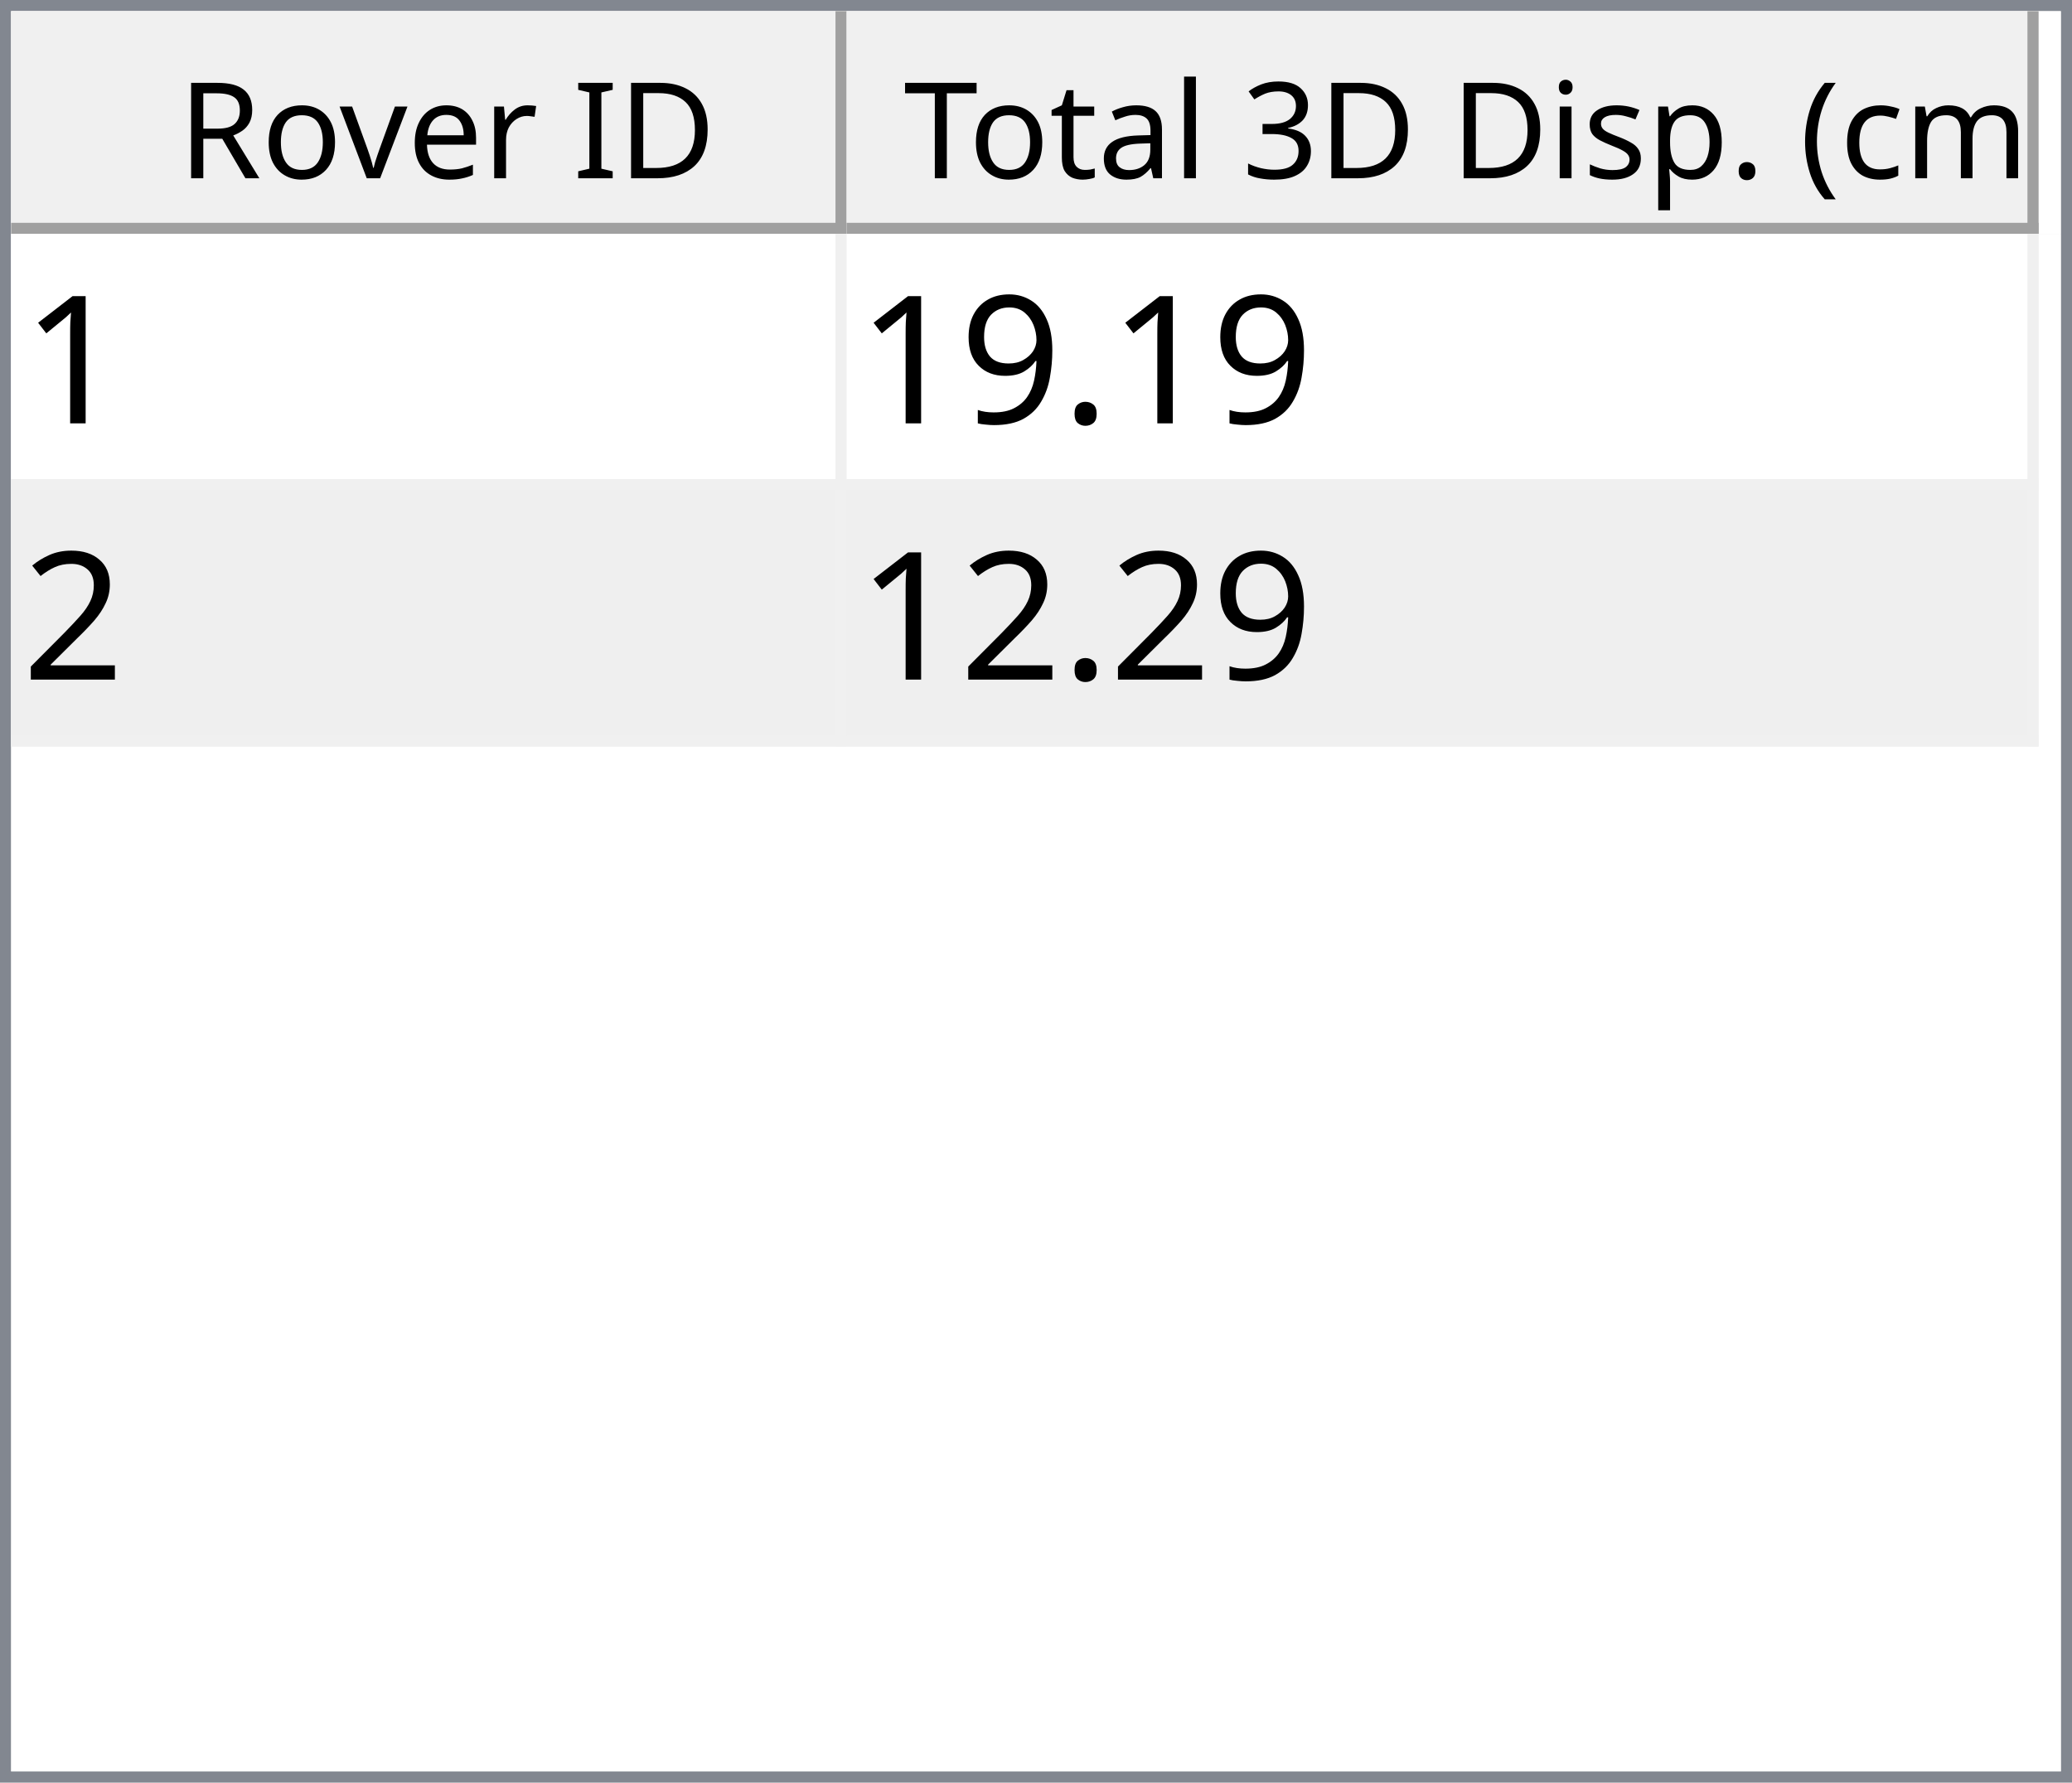
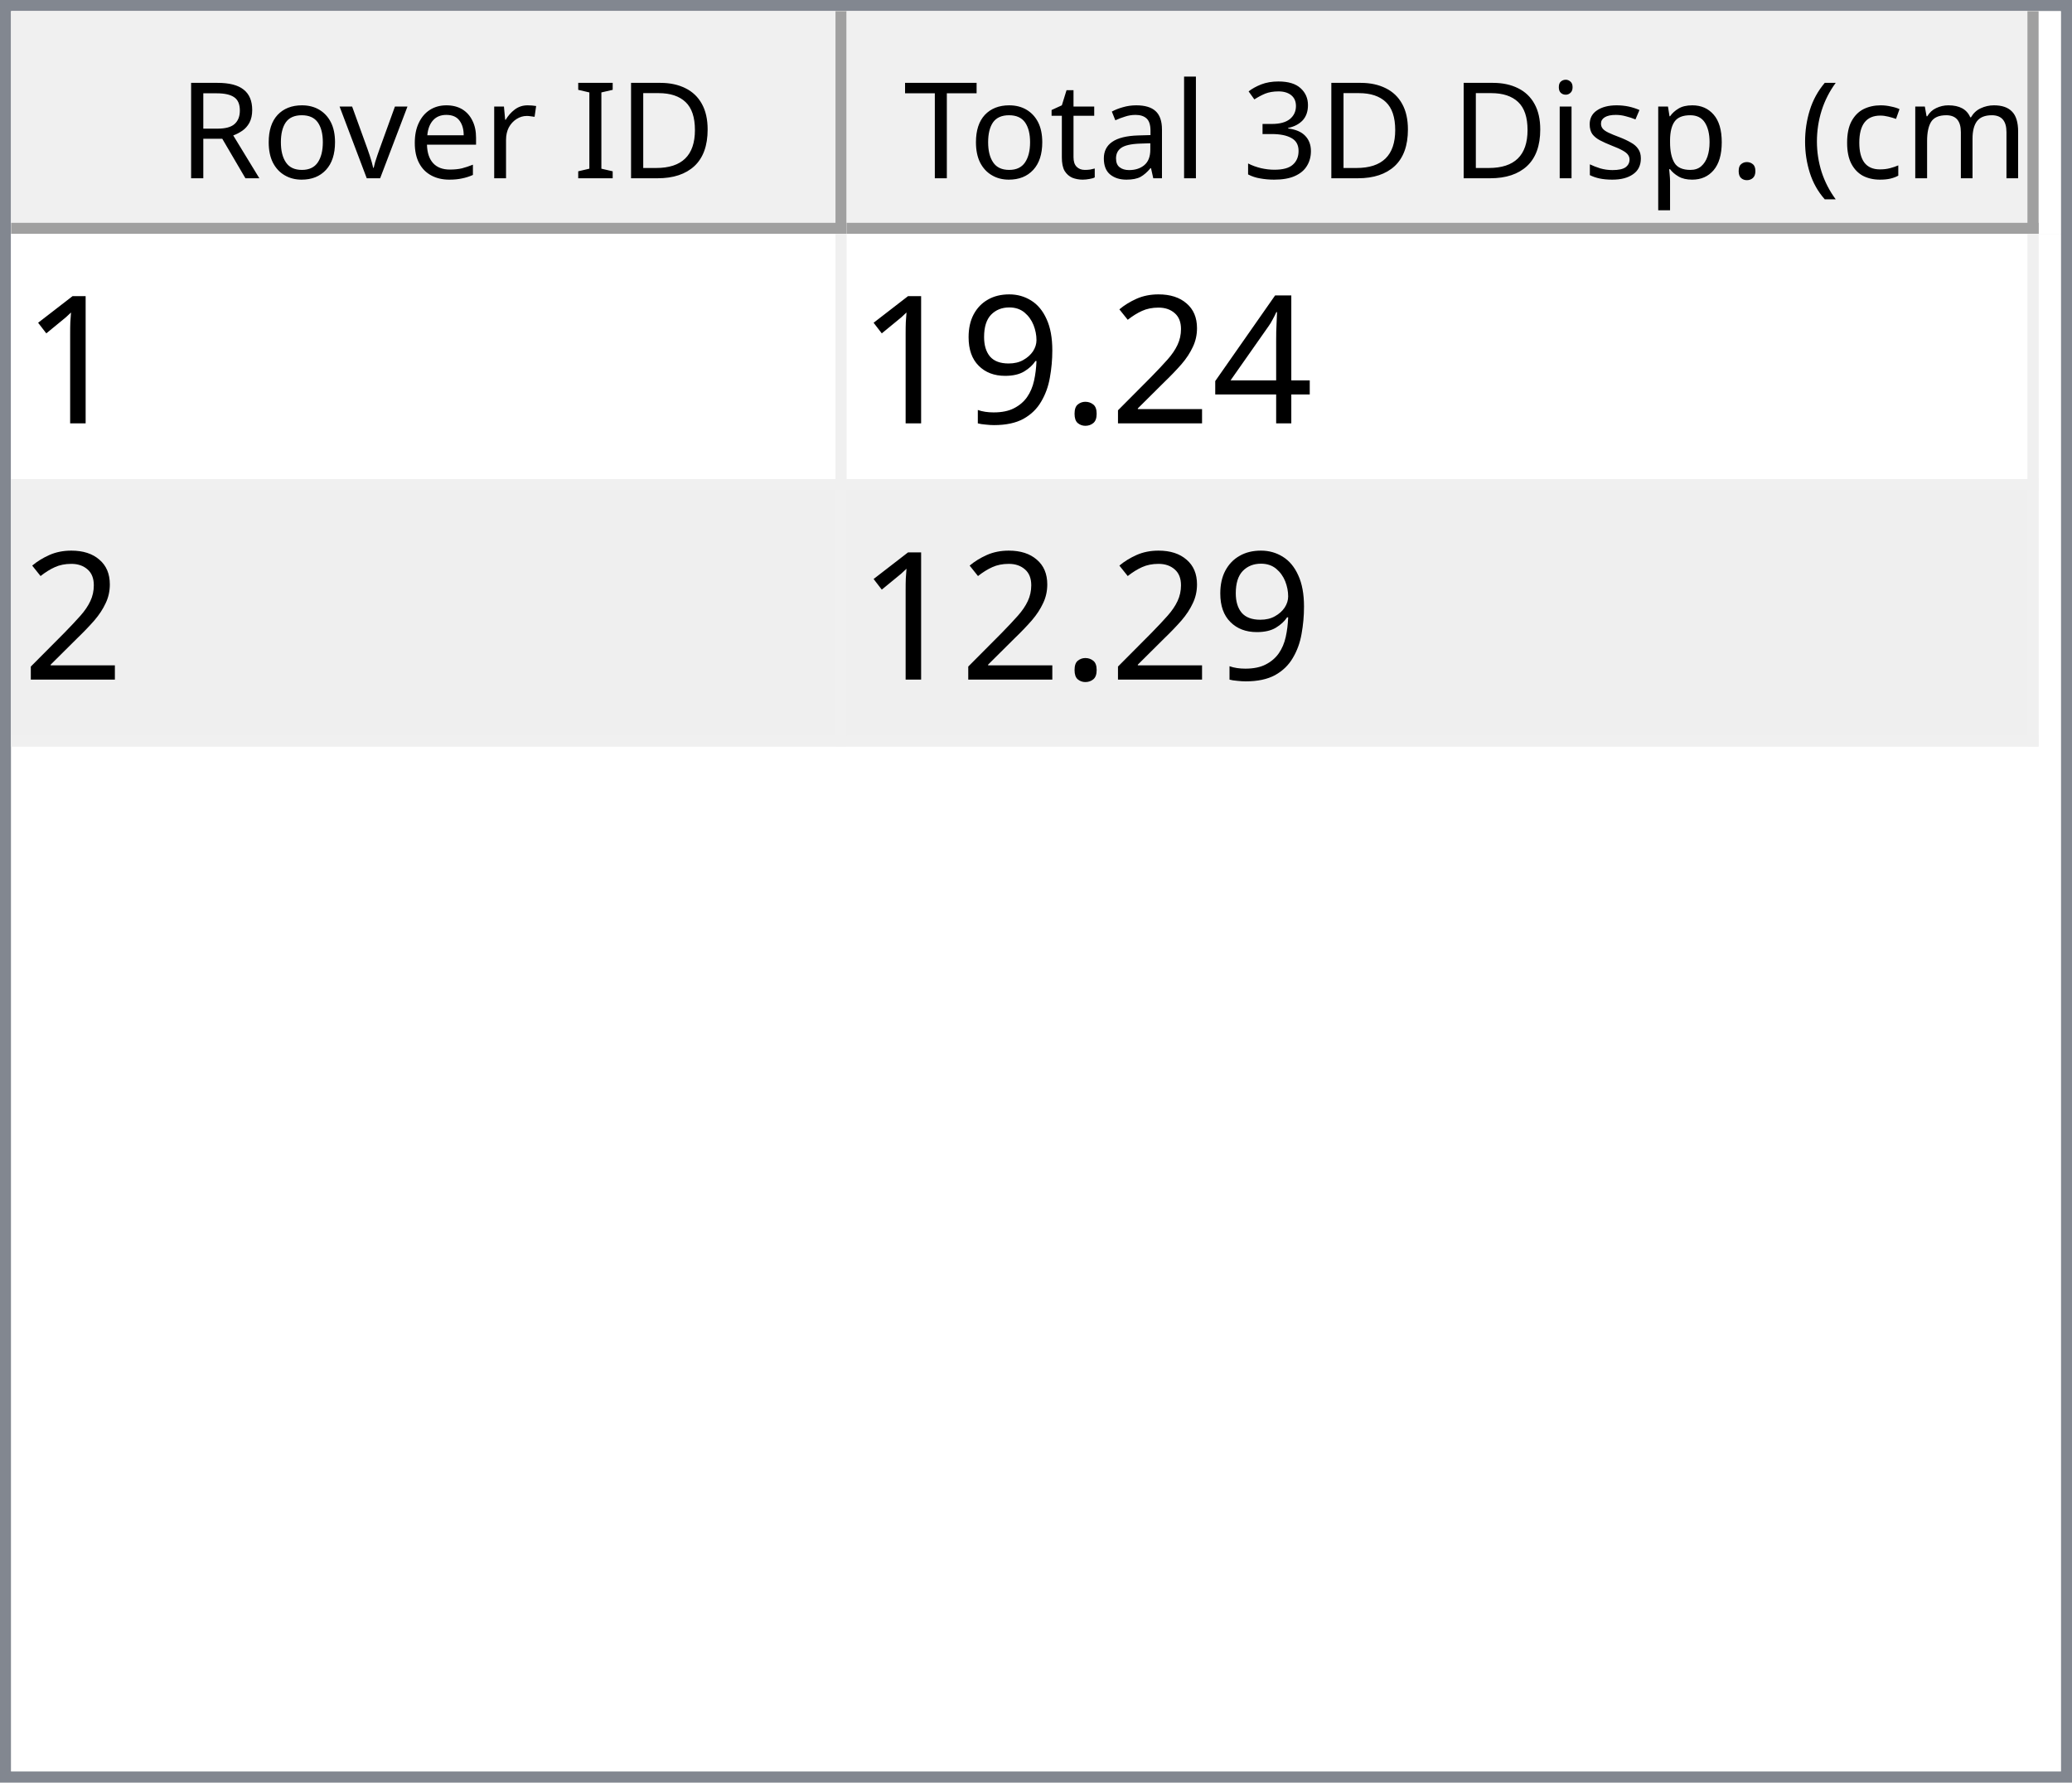
<svg xmlns="http://www.w3.org/2000/svg" style="fill-opacity:1; color-rendering:auto; color-interpolation:auto; text-rendering:auto; stroke:black; stroke-linecap:square; stroke-miterlimit:10; shape-rendering:auto; stroke-opacity:1; fill:black; stroke-dasharray:none; font-weight:normal; stroke-width:1; font-family:'Dialog'; font-style:normal; stroke-linejoin:miter; font-size:12px; stroke-dashoffset:0; image-rendering:auto;" width="186" height="160">
  <defs id="genericDefs" />
  <g>
    <defs id="defs1">
      <clipPath clipPathUnits="userSpaceOnUse" id="clipPath1">
        <path d="M0 0 L186 0 L186 160 L0 160 L0 0 Z" />
      </clipPath>
      <clipPath clipPathUnits="userSpaceOnUse" id="clipPath2">
        <path d="M0 0 L0 160 L186 160 L186 0 Z" />
      </clipPath>
      <clipPath clipPathUnits="userSpaceOnUse" id="clipPath3">
        <path d="M0 0 L0 20 L184 20 L184 0 Z" />
      </clipPath>
      <clipPath clipPathUnits="userSpaceOnUse" id="clipPath4">
        <path d="M0 0 L0 20 L75 20 L75 0 Z" />
      </clipPath>
      <clipPath clipPathUnits="userSpaceOnUse" id="clipPath5">
        <path d="M1 1 L1 19 L74 19 L74 1 Z" />
      </clipPath>
      <clipPath clipPathUnits="userSpaceOnUse" id="clipPath6">
        <path d="M0 0 L0 18 L73 18 L73 0 Z" />
      </clipPath>
      <clipPath clipPathUnits="userSpaceOnUse" id="clipPath7">
        <path d="M-0.5 -0.5 L-0.5 19.5 L74.5 19.5 L74.5 -0.5 Z" />
      </clipPath>
      <clipPath clipPathUnits="userSpaceOnUse" id="clipPath8">
        <path d="M0 0 L0 20 L107 20 L107 0 Z" />
      </clipPath>
      <clipPath clipPathUnits="userSpaceOnUse" id="clipPath9">
        <path d="M1 1 L1 19 L106 19 L106 1 Z" />
      </clipPath>
      <clipPath clipPathUnits="userSpaceOnUse" id="clipPath10">
        <path d="M0 0 L0 18 L105 18 L105 0 Z" />
      </clipPath>
      <clipPath clipPathUnits="userSpaceOnUse" id="clipPath11">
        <path d="M-0.5 -0.5 L-0.5 19.5 L106.5 19.5 L106.5 -0.5 Z" />
      </clipPath>
      <clipPath clipPathUnits="userSpaceOnUse" id="clipPath12">
        <path d="M0 0 L0 138 L184 138 L184 0 Z" />
      </clipPath>
      <clipPath clipPathUnits="userSpaceOnUse" id="clipPath13">
        <path d="M0 0 L0 46 L182 46 L182 0 Z" />
      </clipPath>
      <clipPath clipPathUnits="userSpaceOnUse" id="clipPath14">
        <path d="M-0.5 -0.5 L-0.5 45.5 L181.5 45.5 L181.5 -0.5 Z" />
      </clipPath>
      <clipPath clipPathUnits="userSpaceOnUse" id="clipPath15">
        <path d="M0 0 L0 22 L74 22 L74 0 Z" />
      </clipPath>
      <clipPath clipPathUnits="userSpaceOnUse" id="clipPath16">
        <path d="M0 0 L0 22 L106 22 L106 0 Z" />
      </clipPath>
      <font horiz-adv-x="64.551" id="font1">
        <font-face ascent="107.91" descent="25.098" units-per-em="100" style="font-style:normal; font-family:Segoe UI; font-weight:normal;" />
        <missing-glyph horiz-adv-x="64.551" d="M8.109 0 L8.109 68.266 L56.453 68.266 L56.453 0 L8.109 0 ZM15.328 7.234 L49.219 7.234 L49.219 61.031 L15.328 61.031 L15.328 7.234 Z" />
        <glyph unicode="D" horiz-adv-x="70.117" d="M9.188 0 L9.188 70.016 L28.516 70.016 Q65.531 70.016 65.531 35.891 Q65.531 19.672 55.25 9.836 Q44.969 0 27.734 0 L9.188 0 ZM17.391 62.594 L17.391 7.422 L27.828 7.422 Q41.609 7.422 49.273 14.797 Q56.938 22.172 56.938 35.688 Q56.938 62.594 28.328 62.594 L17.391 62.594 Z" />
        <glyph unicode="I" horiz-adv-x="26.611" d="M17.391 0 L9.188 0 L9.188 70.016 L17.391 70.016 L17.391 0 Z" />
        <glyph unicode=" " horiz-adv-x="27.393" d="" />
        <glyph unicode="r" horiz-adv-x="34.766" d="M34.188 41.891 Q32.078 43.5 28.125 43.5 Q23 43.5 19.555 38.672 Q16.109 33.844 16.109 25.484 L16.109 0 L8.109 0 L8.109 50 L16.109 50 L16.109 39.703 L16.312 39.703 Q18.016 44.969 21.531 47.922 Q25.047 50.875 29.391 50.875 Q32.516 50.875 34.188 50.203 L34.188 41.891 Z" />
        <glyph unicode="e" horiz-adv-x="52.295" d="M48.297 23 L12.984 23 Q13.188 14.656 17.484 10.109 Q21.781 5.562 29.297 5.562 Q37.75 5.562 44.828 11.141 L44.828 3.609 Q38.234 -1.172 27.391 -1.172 Q16.797 -1.172 10.742 5.641 Q4.688 12.453 4.688 24.812 Q4.688 36.469 11.305 43.82 Q17.922 51.172 27.734 51.172 Q37.547 51.172 42.922 44.828 Q48.297 38.484 48.297 27.203 L48.297 23 ZM40.094 29.781 Q40.047 36.719 36.75 40.578 Q33.453 44.438 27.594 44.438 Q21.922 44.438 17.969 40.383 Q14.016 36.328 13.094 29.781 L40.094 29.781 Z" />
        <glyph unicode="v" horiz-adv-x="47.9" d="M47.406 50 L27.484 0 L19.625 0 L0.688 50 L9.469 50 L22.172 13.672 Q23.578 9.672 23.922 6.688 L24.125 6.688 Q24.609 10.453 25.688 13.484 L38.969 50 L47.406 50 Z" />
        <glyph unicode="o" horiz-adv-x="58.594" d="M29 -1.172 Q17.922 -1.172 11.305 5.836 Q4.688 12.844 4.688 24.422 Q4.688 37.016 11.57 44.094 Q18.453 51.172 30.172 51.172 Q41.359 51.172 47.633 44.289 Q53.906 37.406 53.906 25.203 Q53.906 13.234 47.141 6.031 Q40.375 -1.172 29 -1.172 ZM29.594 44.438 Q21.875 44.438 17.383 39.188 Q12.891 33.938 12.891 24.703 Q12.891 15.828 17.43 10.695 Q21.969 5.562 29.594 5.562 Q37.359 5.562 41.531 10.594 Q45.703 15.625 45.703 24.906 Q45.703 34.281 41.531 39.359 Q37.359 44.438 29.594 44.438 Z" />
        <glyph unicode="R" horiz-adv-x="59.814" d="M59.375 0 L49.609 0 L37.891 19.625 Q36.281 22.359 34.766 24.289 Q33.25 26.219 31.664 27.438 Q30.078 28.656 28.25 29.219 Q26.422 29.781 24.125 29.781 L17.391 29.781 L17.391 0 L9.188 0 L9.188 70.016 L30.078 70.016 Q34.672 70.016 38.555 68.867 Q42.438 67.719 45.289 65.375 Q48.141 63.031 49.758 59.547 Q51.375 56.062 51.375 51.375 Q51.375 47.703 50.273 44.656 Q49.172 41.609 47.148 39.211 Q45.125 36.812 42.266 35.133 Q39.406 33.453 35.844 32.516 L35.844 32.328 Q37.594 31.547 38.891 30.547 Q40.188 29.547 41.359 28.18 Q42.531 26.812 43.68 25.078 Q44.828 23.344 46.234 21.047 L59.375 0 ZM17.391 62.594 L17.391 37.203 L28.516 37.203 Q31.594 37.203 34.203 38.133 Q36.812 39.062 38.719 40.797 Q40.625 42.531 41.703 45.047 Q42.781 47.562 42.781 50.688 Q42.781 56.297 39.141 59.445 Q35.5 62.594 28.609 62.594 L17.391 62.594 Z" />
        <glyph unicode=")" horiz-adv-x="30.176" d="M8.297 -15.922 L1.172 -15.922 Q16.406 2.344 16.406 26.812 Q16.406 51.469 1.078 70.016 L8.297 70.016 Q23.531 52.156 23.531 26.703 Q23.531 1.375 8.297 -15.922 Z" />
        <glyph unicode="m" horiz-adv-x="86.133" d="M79.109 0 L71.094 0 L71.094 28.719 Q71.094 37.016 68.531 40.727 Q65.969 44.438 59.906 44.438 Q54.781 44.438 51.195 39.75 Q47.609 35.062 47.609 28.516 L47.609 0 L39.594 0 L39.594 29.688 Q39.594 44.438 28.219 44.438 Q22.953 44.438 19.531 40.016 Q16.109 35.594 16.109 28.516 L16.109 0 L8.109 0 L8.109 50 L16.109 50 L16.109 42.094 L16.312 42.094 Q21.625 51.172 31.844 51.172 Q36.969 51.172 40.773 48.312 Q44.578 45.453 46 40.828 Q51.562 51.172 62.594 51.172 Q79.109 51.172 79.109 30.812 L79.109 0 Z" />
        <glyph unicode="c" horiz-adv-x="46.191" d="M42.188 2.297 Q36.422 -1.172 28.516 -1.172 Q17.828 -1.172 11.258 5.789 Q4.688 12.75 4.688 23.828 Q4.688 36.188 11.766 43.68 Q18.844 51.172 30.672 51.172 Q37.25 51.172 42.281 48.734 L42.281 40.531 Q36.719 44.438 30.375 44.438 Q22.703 44.438 17.797 38.945 Q12.891 33.453 12.891 24.516 Q12.891 15.719 17.508 10.641 Q22.125 5.562 29.891 5.562 Q36.422 5.562 42.188 9.906 L42.188 2.297 Z" />
        <glyph unicode="(" horiz-adv-x="30.176" d="M29.109 -15.922 L21.969 -15.922 Q6.844 1.375 6.844 26.703 Q6.844 52.156 21.969 70.016 L29.203 70.016 Q13.875 51.469 13.875 26.812 Q13.875 2.344 29.109 -15.922 Z" />
        <glyph unicode="." horiz-adv-x="21.68" d="M10.891 -1.078 Q8.641 -1.078 7.055 0.539 Q5.469 2.156 5.469 4.391 Q5.469 6.641 7.055 8.273 Q8.641 9.906 10.891 9.906 Q13.188 9.906 14.797 8.273 Q16.406 6.641 16.406 4.391 Q16.406 2.156 14.797 0.539 Q13.188 -1.078 10.891 -1.078 Z" />
        <glyph unicode="p" horiz-adv-x="58.789" d="M16.312 7.234 L16.109 7.234 L16.109 -23 L8.109 -23 L8.109 50 L16.109 50 L16.109 41.219 L16.312 41.219 Q22.219 51.172 33.594 51.172 Q43.266 51.172 48.688 44.461 Q54.109 37.75 54.109 26.469 Q54.109 13.922 48 6.375 Q41.891 -1.172 31.297 -1.172 Q21.578 -1.172 16.312 7.234 ZM16.109 27.391 L16.109 20.406 Q16.109 14.203 20.141 9.883 Q24.172 5.562 30.375 5.562 Q37.641 5.562 41.773 11.133 Q45.906 16.703 45.906 26.609 Q45.906 34.969 42.047 39.703 Q38.188 44.438 31.594 44.438 Q24.609 44.438 20.359 39.578 Q16.109 34.719 16.109 27.391 Z" />
        <glyph unicode="s" horiz-adv-x="42.432" d="M5.078 1.812 L5.078 10.406 Q11.625 5.562 19.484 5.562 Q30.031 5.562 30.031 12.594 Q30.031 14.594 29.125 15.992 Q28.219 17.391 26.68 18.461 Q25.141 19.531 23.07 20.383 Q21 21.234 18.609 22.172 Q15.281 23.484 12.766 24.828 Q10.25 26.172 8.57 27.859 Q6.891 29.547 6.031 31.695 Q5.172 33.844 5.172 36.719 Q5.172 40.234 6.789 42.945 Q8.406 45.656 11.086 47.484 Q13.766 49.312 17.211 50.242 Q20.656 51.172 24.312 51.172 Q30.812 51.172 35.938 48.922 L35.938 40.828 Q30.422 44.438 23.25 44.438 Q21 44.438 19.195 43.922 Q17.391 43.406 16.094 42.477 Q14.797 41.547 14.086 40.258 Q13.375 38.969 13.375 37.406 Q13.375 35.453 14.086 34.133 Q14.797 32.812 16.164 31.789 Q17.531 30.766 19.484 29.938 Q21.438 29.109 23.922 28.125 Q27.25 26.859 29.883 25.516 Q32.516 24.172 34.375 22.484 Q36.234 20.797 37.234 18.602 Q38.234 16.406 38.234 13.375 Q38.234 9.672 36.602 6.938 Q34.969 4.203 32.234 2.398 Q29.5 0.594 25.93 -0.289 Q22.359 -1.172 18.453 -1.172 Q10.75 -1.172 5.078 1.812 Z" />
        <glyph unicode="i" horiz-adv-x="24.219" d="M12.203 62.703 Q10.062 62.703 8.547 64.164 Q7.031 65.625 7.031 67.875 Q7.031 70.125 8.547 71.609 Q10.062 73.094 12.203 73.094 Q14.406 73.094 15.945 71.609 Q17.484 70.125 17.484 67.875 Q17.484 65.719 15.945 64.211 Q14.406 62.703 12.203 62.703 ZM16.109 0 L8.109 0 L8.109 50 L16.109 50 L16.109 0 Z" />
        <glyph unicode="3" horiz-adv-x="53.906" d="M46.531 19.828 Q46.531 15.094 44.75 11.211 Q42.969 7.328 39.719 4.57 Q36.469 1.812 31.93 0.297 Q27.391 -1.219 21.922 -1.219 Q11.922 -1.219 6 2.594 L6 11.188 Q13.094 5.609 22.219 5.609 Q25.875 5.609 28.828 6.539 Q31.781 7.469 33.906 9.227 Q36.031 10.984 37.18 13.477 Q38.328 15.969 38.328 19.094 Q38.328 32.812 18.797 32.812 L12.984 32.812 L12.984 39.594 L18.5 39.594 Q35.797 39.594 35.797 52.484 Q35.797 64.406 22.609 64.406 Q15.188 64.406 8.688 59.422 L8.688 67.188 Q15.375 71.188 24.609 71.188 Q29 71.188 32.57 69.969 Q36.141 68.75 38.68 66.555 Q41.219 64.359 42.609 61.281 Q44 58.203 44 54.5 Q44 40.672 30.031 36.719 L30.031 36.531 Q33.594 36.141 36.625 34.797 Q39.656 33.453 41.852 31.305 Q44.047 29.156 45.289 26.25 Q46.531 23.344 46.531 19.828 Z" />
        <glyph unicode="l" horiz-adv-x="24.219" d="M16.109 0 L8.109 0 L8.109 74.031 L16.109 74.031 L16.109 0 Z" />
        <glyph unicode="a" horiz-adv-x="50.879" d="M43.891 0 L35.891 0 L35.891 7.812 L35.688 7.812 Q30.469 -1.172 20.312 -1.172 Q12.844 -1.172 8.617 2.781 Q4.391 6.734 4.391 13.281 Q4.391 27.297 20.906 29.594 L35.891 31.688 Q35.891 44.438 25.594 44.438 Q16.547 44.438 9.281 38.281 L9.281 46.484 Q16.656 51.172 26.266 51.172 Q43.891 51.172 43.891 32.516 L43.891 0 ZM35.891 25.297 L23.828 23.641 Q18.266 22.859 15.43 20.875 Q12.594 18.891 12.594 13.875 Q12.594 10.203 15.211 7.883 Q17.828 5.562 22.172 5.562 Q28.125 5.562 32.008 9.742 Q35.891 13.922 35.891 20.312 L35.891 25.297 Z" />
        <glyph unicode="t" horiz-adv-x="33.887" d="M31.297 0.484 Q28.469 -1.078 23.828 -1.078 Q10.688 -1.078 10.688 13.578 L10.688 43.172 L2.094 43.172 L2.094 50 L10.688 50 L10.688 62.203 L18.703 64.797 L18.703 50 L31.297 50 L31.297 43.172 L18.703 43.172 L18.703 14.984 Q18.703 9.969 20.414 7.82 Q22.125 5.672 26.078 5.672 Q29.109 5.672 31.297 7.328 L31.297 0.484 Z" />
        <glyph unicode="T" horiz-adv-x="52.393" d="M50.594 62.594 L30.375 62.594 L30.375 0 L22.172 0 L22.172 62.594 L2 62.594 L2 70.016 L50.594 70.016 L50.594 62.594 Z" />
      </font>
      <font horiz-adv-x="75.0" id="font2">
        <font-face ascent="100.537" descent="21.973" units-per-em="100" style="font-style:normal; font-family:sans-serif; font-weight:normal;" />
        <missing-glyph horiz-adv-x="75.0" d="M12.5 0 L12.5 62.5 L62.5 62.5 L62.5 0 L12.5 0 ZM14.062 1.562 L60.938 1.562 L60.938 60.938 L14.062 60.938 L14.062 1.562 Z" />
        <glyph unicode="1" horiz-adv-x="55.615" d="M37.25 0 L28.469 0 L28.469 56 Q25.297 52.984 20.141 49.953 Q14.984 46.922 10.891 45.406 L10.891 53.906 Q18.266 57.375 23.781 62.305 Q29.297 67.234 31.594 71.875 L37.25 71.875 L37.25 0 Z" />
+         <glyph unicode="4" horiz-adv-x="55.615" d="M32.328 0 L32.328 17.141 L1.266 17.141 L1.266 25.203 L33.938 71.578 L41.109 71.578 L41.109 25.203 L50.781 25.203 L50.781 17.141 L41.109 17.141 L41.109 0 L32.328 0 ZM32.328 25.203 L32.328 57.469 L9.906 25.203 L32.328 25.203 Z" />
+         <glyph unicode="2" horiz-adv-x="55.615" d="M50.344 8.453 L50.344 0 L3.031 0 Q2.938 3.172 4.047 6.109 Q5.859 10.938 9.836 15.625 Q13.812 20.312 21.344 26.469 Q33.016 36.031 37.117 41.625 Q41.219 47.219 41.219 52.203 Q41.219 57.422 37.477 61.008 Q33.734 64.594 27.734 64.594 Q21.391 64.594 17.578 60.789 Q13.766 56.984 13.719 50.25 L4.688 51.172 Q5.609 61.281 11.664 66.578 Q17.719 71.875 27.938 71.875 Q38.234 71.875 44.242 66.164 Q50.25 60.453 50.25 52 Q50.25 47.703 48.492 43.555 Q46.734 39.406 42.656 34.812 Q38.578 30.219 29.109 22.219 Q21.188 15.578 18.945 13.211 Q16.703 10.844 15.234 8.453 L50.344 8.453 Z" />
        <glyph unicode="." horiz-adv-x="27.783" d="M9.078 0 L9.078 10.016 L19.094 10.016 L19.094 0 L9.078 0 Z" />
        <glyph unicode="9" horiz-adv-x="55.615" d="M5.469 16.547 L13.922 17.328 Q14.984 11.375 18.016 8.688 Q21.047 6 25.781 6 Q29.828 6 32.883 7.859 Q35.938 9.719 37.891 12.82 Q39.844 15.922 41.164 21.195 Q42.484 26.469 42.484 31.938 Q42.484 32.516 42.438 33.688 Q39.797 29.5 35.234 26.883 Q30.672 24.266 25.344 24.266 Q16.453 24.266 10.305 30.711 Q4.156 37.156 4.156 47.703 Q4.156 58.594 10.578 65.234 Q17 71.875 26.656 71.875 Q33.641 71.875 39.43 68.117 Q45.219 64.359 48.219 57.398 Q51.219 50.438 51.219 37.25 Q51.219 23.531 48.242 15.406 Q45.266 7.281 39.383 3.031 Q33.5 -1.219 25.594 -1.219 Q17.188 -1.219 11.867 3.445 Q6.547 8.109 5.469 16.547 ZM41.453 48.141 Q41.453 55.719 37.43 60.156 Q33.406 64.594 27.734 64.594 Q21.875 64.594 17.531 59.812 Q13.188 55.031 13.188 47.406 Q13.188 40.578 17.312 36.305 Q21.438 32.031 27.484 32.031 Q33.594 32.031 37.523 36.305 Q41.453 40.578 41.453 48.141 Z" />
-         <glyph unicode="2" horiz-adv-x="55.615" d="M50.344 8.453 L50.344 0 L3.031 0 Q2.938 3.172 4.047 6.109 Q5.859 10.938 9.836 15.625 Q13.812 20.312 21.344 26.469 Q33.016 36.031 37.117 41.625 Q41.219 47.219 41.219 52.203 Q41.219 57.422 37.477 61.008 Q33.734 64.594 27.734 64.594 Q21.391 64.594 17.578 60.789 Q13.766 56.984 13.719 50.25 L4.688 51.172 Q5.609 61.281 11.664 66.578 Q17.719 71.875 27.938 71.875 Q38.234 71.875 44.242 66.164 Q50.25 60.453 50.25 52 Q50.25 47.703 48.492 43.555 Q46.734 39.406 42.656 34.812 Q38.578 30.219 29.109 22.219 Q21.188 15.578 18.945 13.211 Q16.703 10.844 15.234 8.453 L50.344 8.453 Z" />
      </font>
    </defs>
    <g style="fill:white; stroke:white;">
      <rect x="0" y="0" width="186" style="clip-path:url(#clipPath1); stroke:none;" height="160" />
    </g>
    <g style="fill:white; text-rendering:optimizeSpeed; color-rendering:optimizeSpeed; image-rendering:optimizeSpeed; shape-rendering:crispEdges; stroke:white; color-interpolation:sRGB;">
      <rect x="0" width="186" height="160" y="0" style="stroke:none;" />
      <path style="stroke:none;" d="M0 160 L186 160 L186 0 L0 0 Z" />
    </g>
    <g style="fill:rgb(240,240,240); font-family:'Segoe UI'; stroke:rgb(240,240,240);">
      <rect x="0" y="0" width="186" style="clip-path:url(#clipPath2); stroke:none;" height="160" />
    </g>
    <g style="fill:rgb(130,135,144); font-family:'Segoe UI'; stroke:rgb(130,135,144);">
      <path d="M0 0 L186 0 L186 160 L0 160 L0 0 ZM1 1 L185 1 L185 159 L1 159 L1 1 Z" style="fill-rule:evenodd; clip-path:url(#clipPath2); stroke:none;" />
    </g>
    <g style="fill:white; font-family:'Segoe UI'; stroke:white;" transform="translate(1,1)">
      <rect x="0" y="0" width="184" style="clip-path:url(#clipPath3); stroke:none;" height="20" />
    </g>
    <g style="fill:rgb(240,240,240); font-family:'Segoe UI'; stroke:rgb(240,240,240);" transform="translate(1,1)">
      <rect x="0" y="0" width="75" style="clip-path:url(#clipPath4); stroke:none;" height="20" />
    </g>
    <g style="font-family:'Segoe UI';" transform="translate(2,2)">
      <text x="14" xml:space="preserve" y="14" style="clip-path:url(#clipPath6); stroke:none;">Rover ID</text>
    </g>
    <g style="fill:rgb(160,160,160); font-family:'Segoe UI'; stroke:rgb(160,160,160); stroke-linejoin:bevel;" transform="translate(1.5,1.5)">
      <line x1="74" x2="74" y1="0" style="fill:none; clip-path:url(#clipPath7);" y2="19" />
    </g>
    <g style="fill:rgb(160,160,160); font-family:'Segoe UI'; stroke:rgb(160,160,160); stroke-linejoin:bevel;" transform="matrix(1,0,0,1,1,1) translate(0.5,0.5)">
      <line x1="0" x2="74" y1="19" style="fill:none; clip-path:url(#clipPath7);" y2="19" />
    </g>
    <g style="fill:rgb(240,240,240); font-family:'Segoe UI'; stroke:rgb(240,240,240);" transform="translate(76,1)">
      <rect x="0" y="0" width="107" style="clip-path:url(#clipPath8); stroke:none;" height="20" />
    </g>
    <g style="font-family:'Segoe UI';" transform="translate(77,2)">
      <text x="1" xml:space="preserve" y="14" style="clip-path:url(#clipPath10); stroke:none;"> Total 3D Disp. (cm)</text>
    </g>
    <g style="fill:rgb(160,160,160); font-family:'Segoe UI'; stroke:rgb(160,160,160); stroke-linejoin:bevel;" transform="translate(76.5,1.5)">
      <line x1="106" x2="106" y1="0" style="fill:none; clip-path:url(#clipPath11);" y2="19" />
    </g>
    <g style="fill:rgb(160,160,160); font-family:'Segoe UI'; stroke:rgb(160,160,160); stroke-linejoin:bevel;" transform="matrix(1,0,0,1,76,1) translate(0.5,0.5)">
      <line x1="0" x2="106" y1="19" style="fill:none; clip-path:url(#clipPath11);" y2="19" />
    </g>
    <g style="fill:white; font-family:'Segoe UI'; stroke:white;" transform="translate(1,21)">
      <rect x="0" y="0" width="184" style="clip-path:url(#clipPath12); stroke:none;" height="138" />
    </g>
    <g style="fill:rgb(240,240,240); font-size:16px; font-family:sans-serif; stroke:rgb(240,240,240);" transform="translate(1,21)">
      <rect x="0" y="0" width="182" style="clip-path:url(#clipPath13); stroke:none;" height="46" />
      <line transform="translate(0.5,0.5)" x1="0" x2="181" y1="22" style="clip-path:url(#clipPath14); fill:none; stroke-linejoin:bevel;" y2="22" />
    </g>
    <g transform="matrix(1,0,0,1,1,21) translate(0.5,0.5)" style="fill:rgb(240,240,240); font-size:16px; font-family:sans-serif; stroke:rgb(240,240,240); stroke-linejoin:bevel;">
      <line x1="0" x2="181" y1="45" style="fill:none; clip-path:url(#clipPath14);" y2="45" />
    </g>
    <g transform="matrix(1,0,0,1,1,21) translate(0.5,0.5)" style="fill:rgb(240,240,240); font-size:16px; font-family:sans-serif; stroke:rgb(240,240,240); stroke-linejoin:bevel;">
      <line x1="74" x2="74" y1="0" style="fill:none; clip-path:url(#clipPath14);" y2="45" />
    </g>
    <g transform="matrix(1,0,0,1,1,21) translate(0.5,0.5)" style="fill:rgb(240,240,240); font-size:16px; font-family:sans-serif; stroke:rgb(240,240,240); stroke-linejoin:bevel;">
      <line x1="181" x2="181" y1="0" style="fill:none; clip-path:url(#clipPath14);" y2="45" />
    </g>
    <g style="fill:white; font-size:16px; font-family:sans-serif; stroke:white;" transform="matrix(1,0,0,1,1,21)">
      <rect x="0" y="0" width="74" style="clip-path:url(#clipPath15); stroke:none;" height="22" />
      <text x="1" y="17" style="fill:black; clip-path:url(#clipPath15); stroke:none;" xml:space="preserve">1</text>
    </g>
    <g style="fill:white; font-size:16px; font-family:sans-serif; stroke:white;" transform="matrix(1,0,0,1,1,21) translate(75,0)">
      <rect x="0" y="0" width="106" style="clip-path:url(#clipPath16); stroke:none;" height="22" />
-       <text x="1" y="17" style="fill:black; clip-path:url(#clipPath16); stroke:none;" xml:space="preserve">19.19</text>
+       <text x="1" y="17" style="fill:black; clip-path:url(#clipPath16); stroke:none;" xml:space="preserve">19.24</text>
    </g>
    <g style="fill:rgb(239,239,239); font-size:16px; font-family:sans-serif; stroke:rgb(239,239,239);" transform="matrix(1,0,0,1,1,21) translate(0,23)">
      <rect x="0" y="0" width="74" style="clip-path:url(#clipPath15); stroke:none;" height="22" />
      <text x="1" y="17" style="fill:black; clip-path:url(#clipPath15); stroke:none;" xml:space="preserve">2</text>
    </g>
    <g style="fill:rgb(239,239,239); font-size:16px; font-family:sans-serif; stroke:rgb(239,239,239);" transform="matrix(1,0,0,1,1,21) translate(75,23)">
      <rect x="0" y="0" width="106" style="clip-path:url(#clipPath16); stroke:none;" height="22" />
      <text x="1" y="17" style="fill:black; clip-path:url(#clipPath16); stroke:none;" xml:space="preserve">12.29</text>
    </g>
  </g>
</svg>
